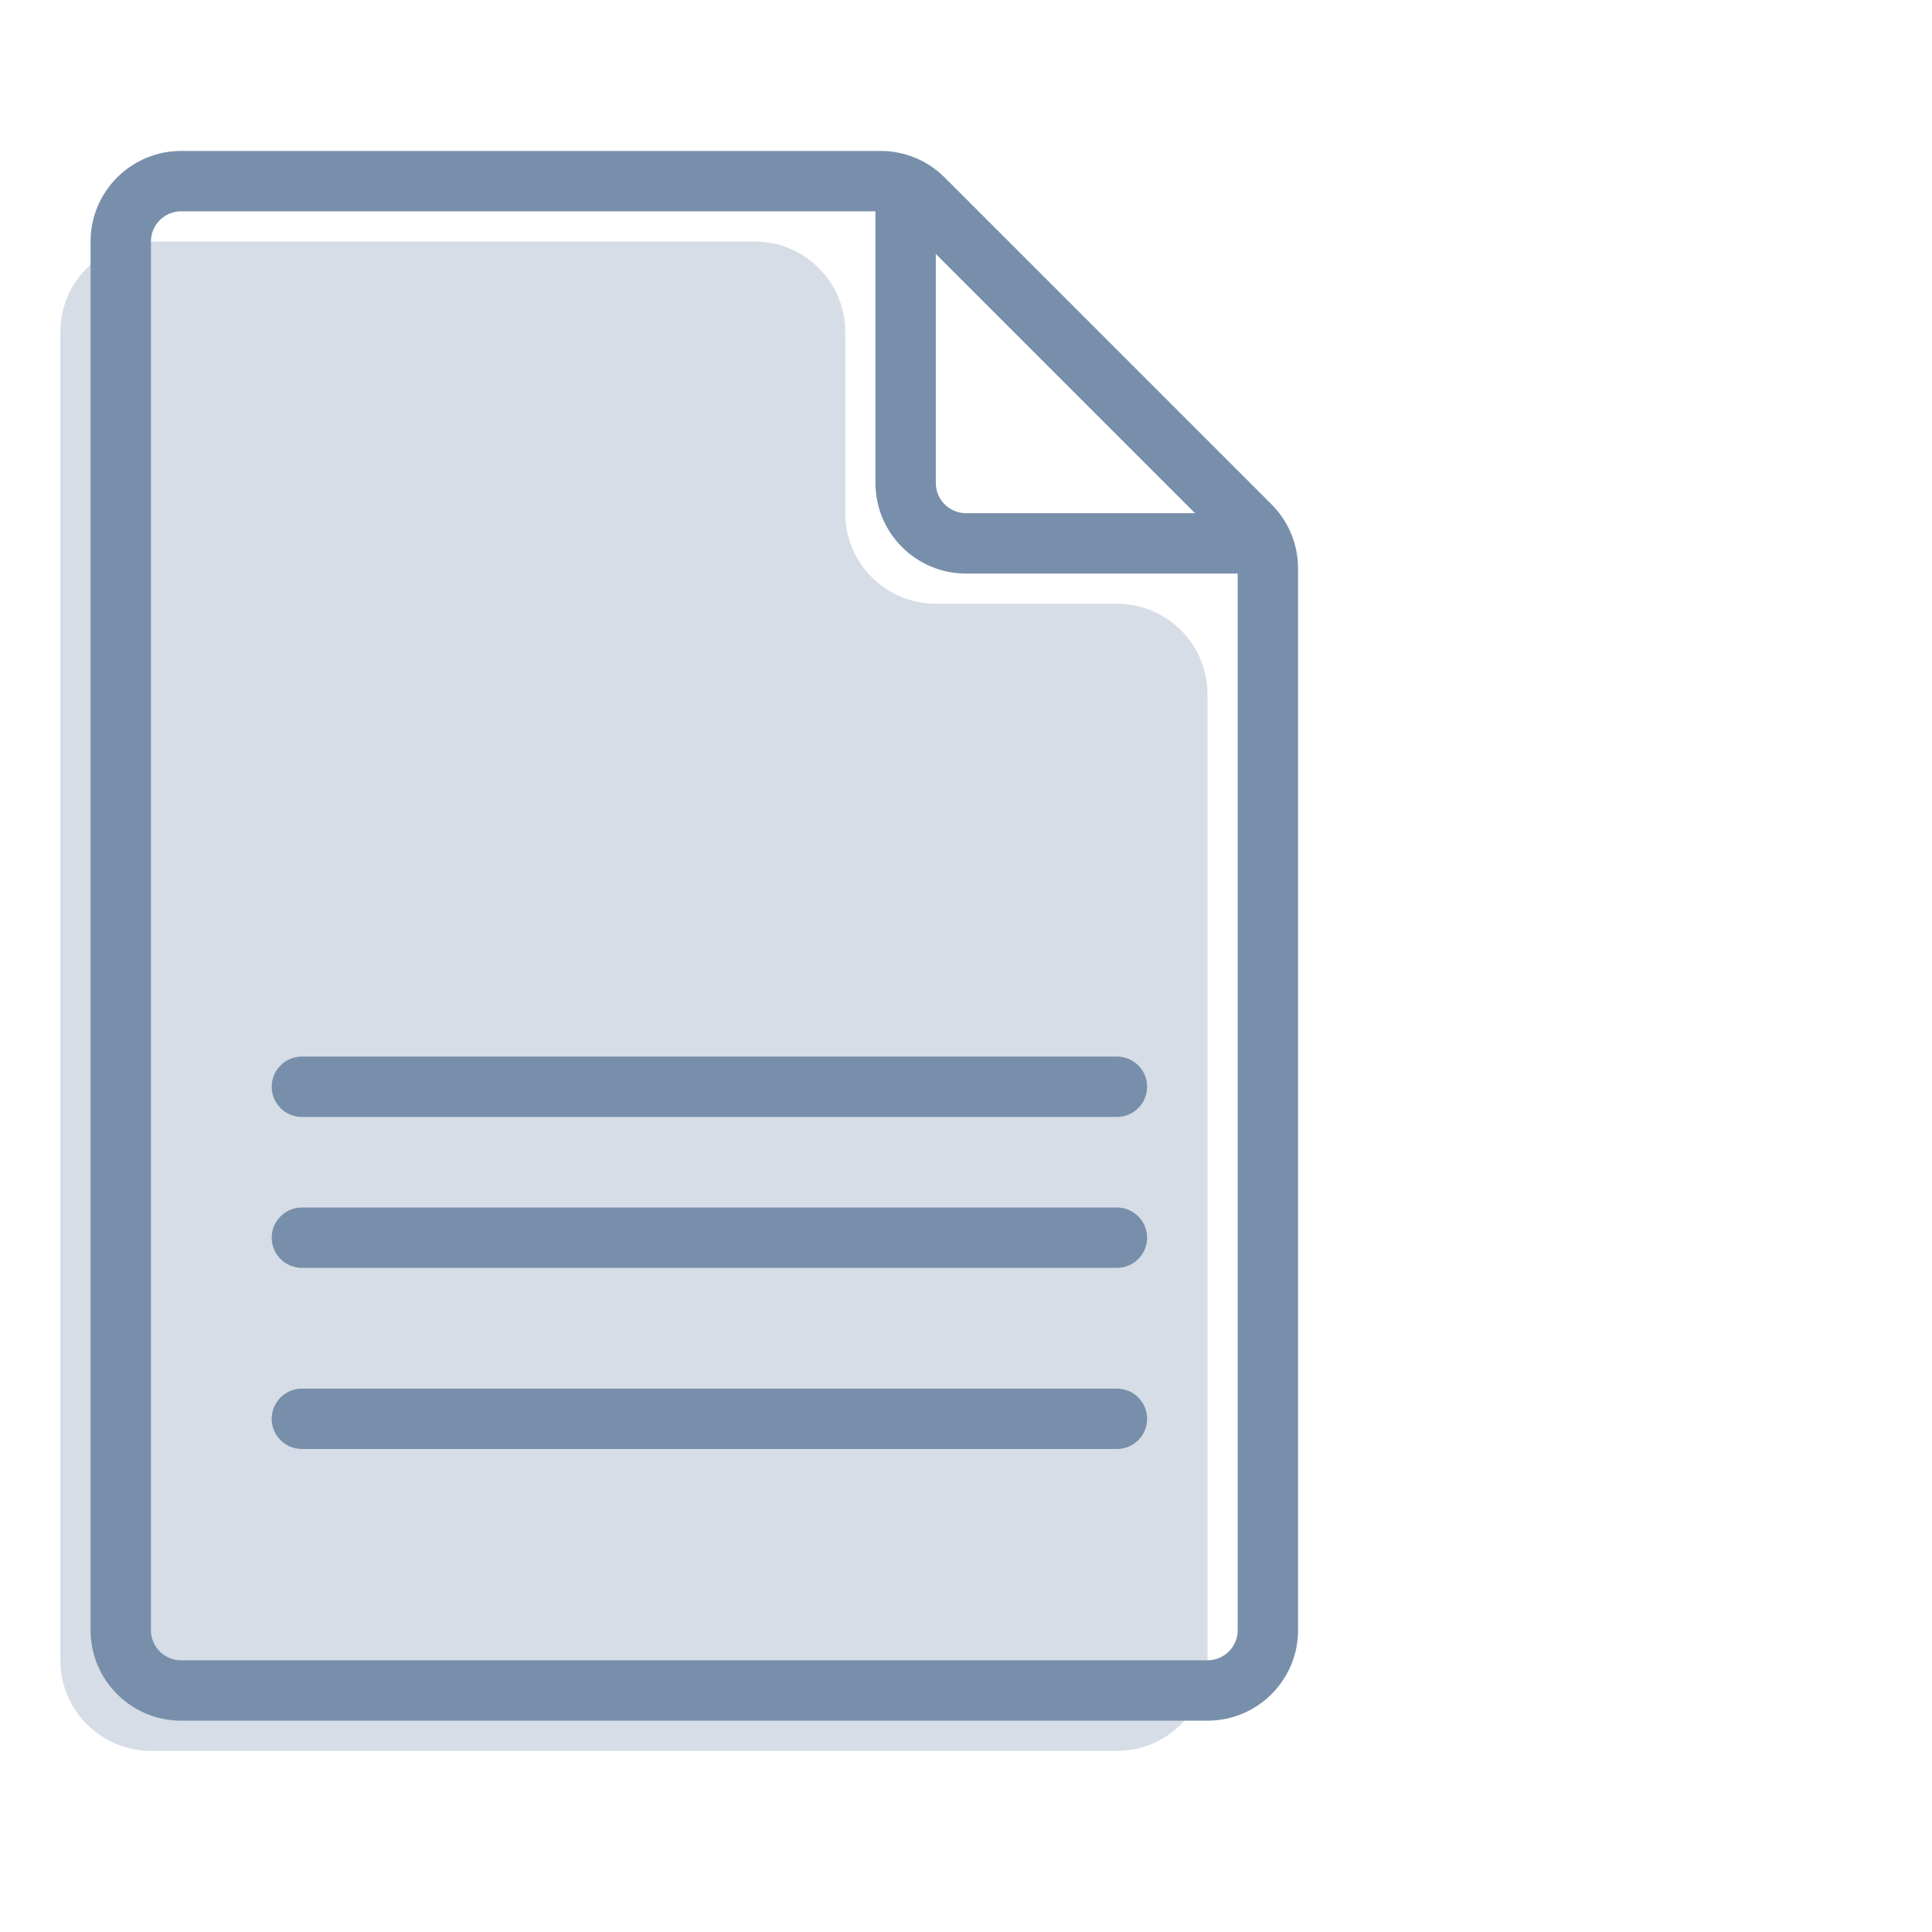
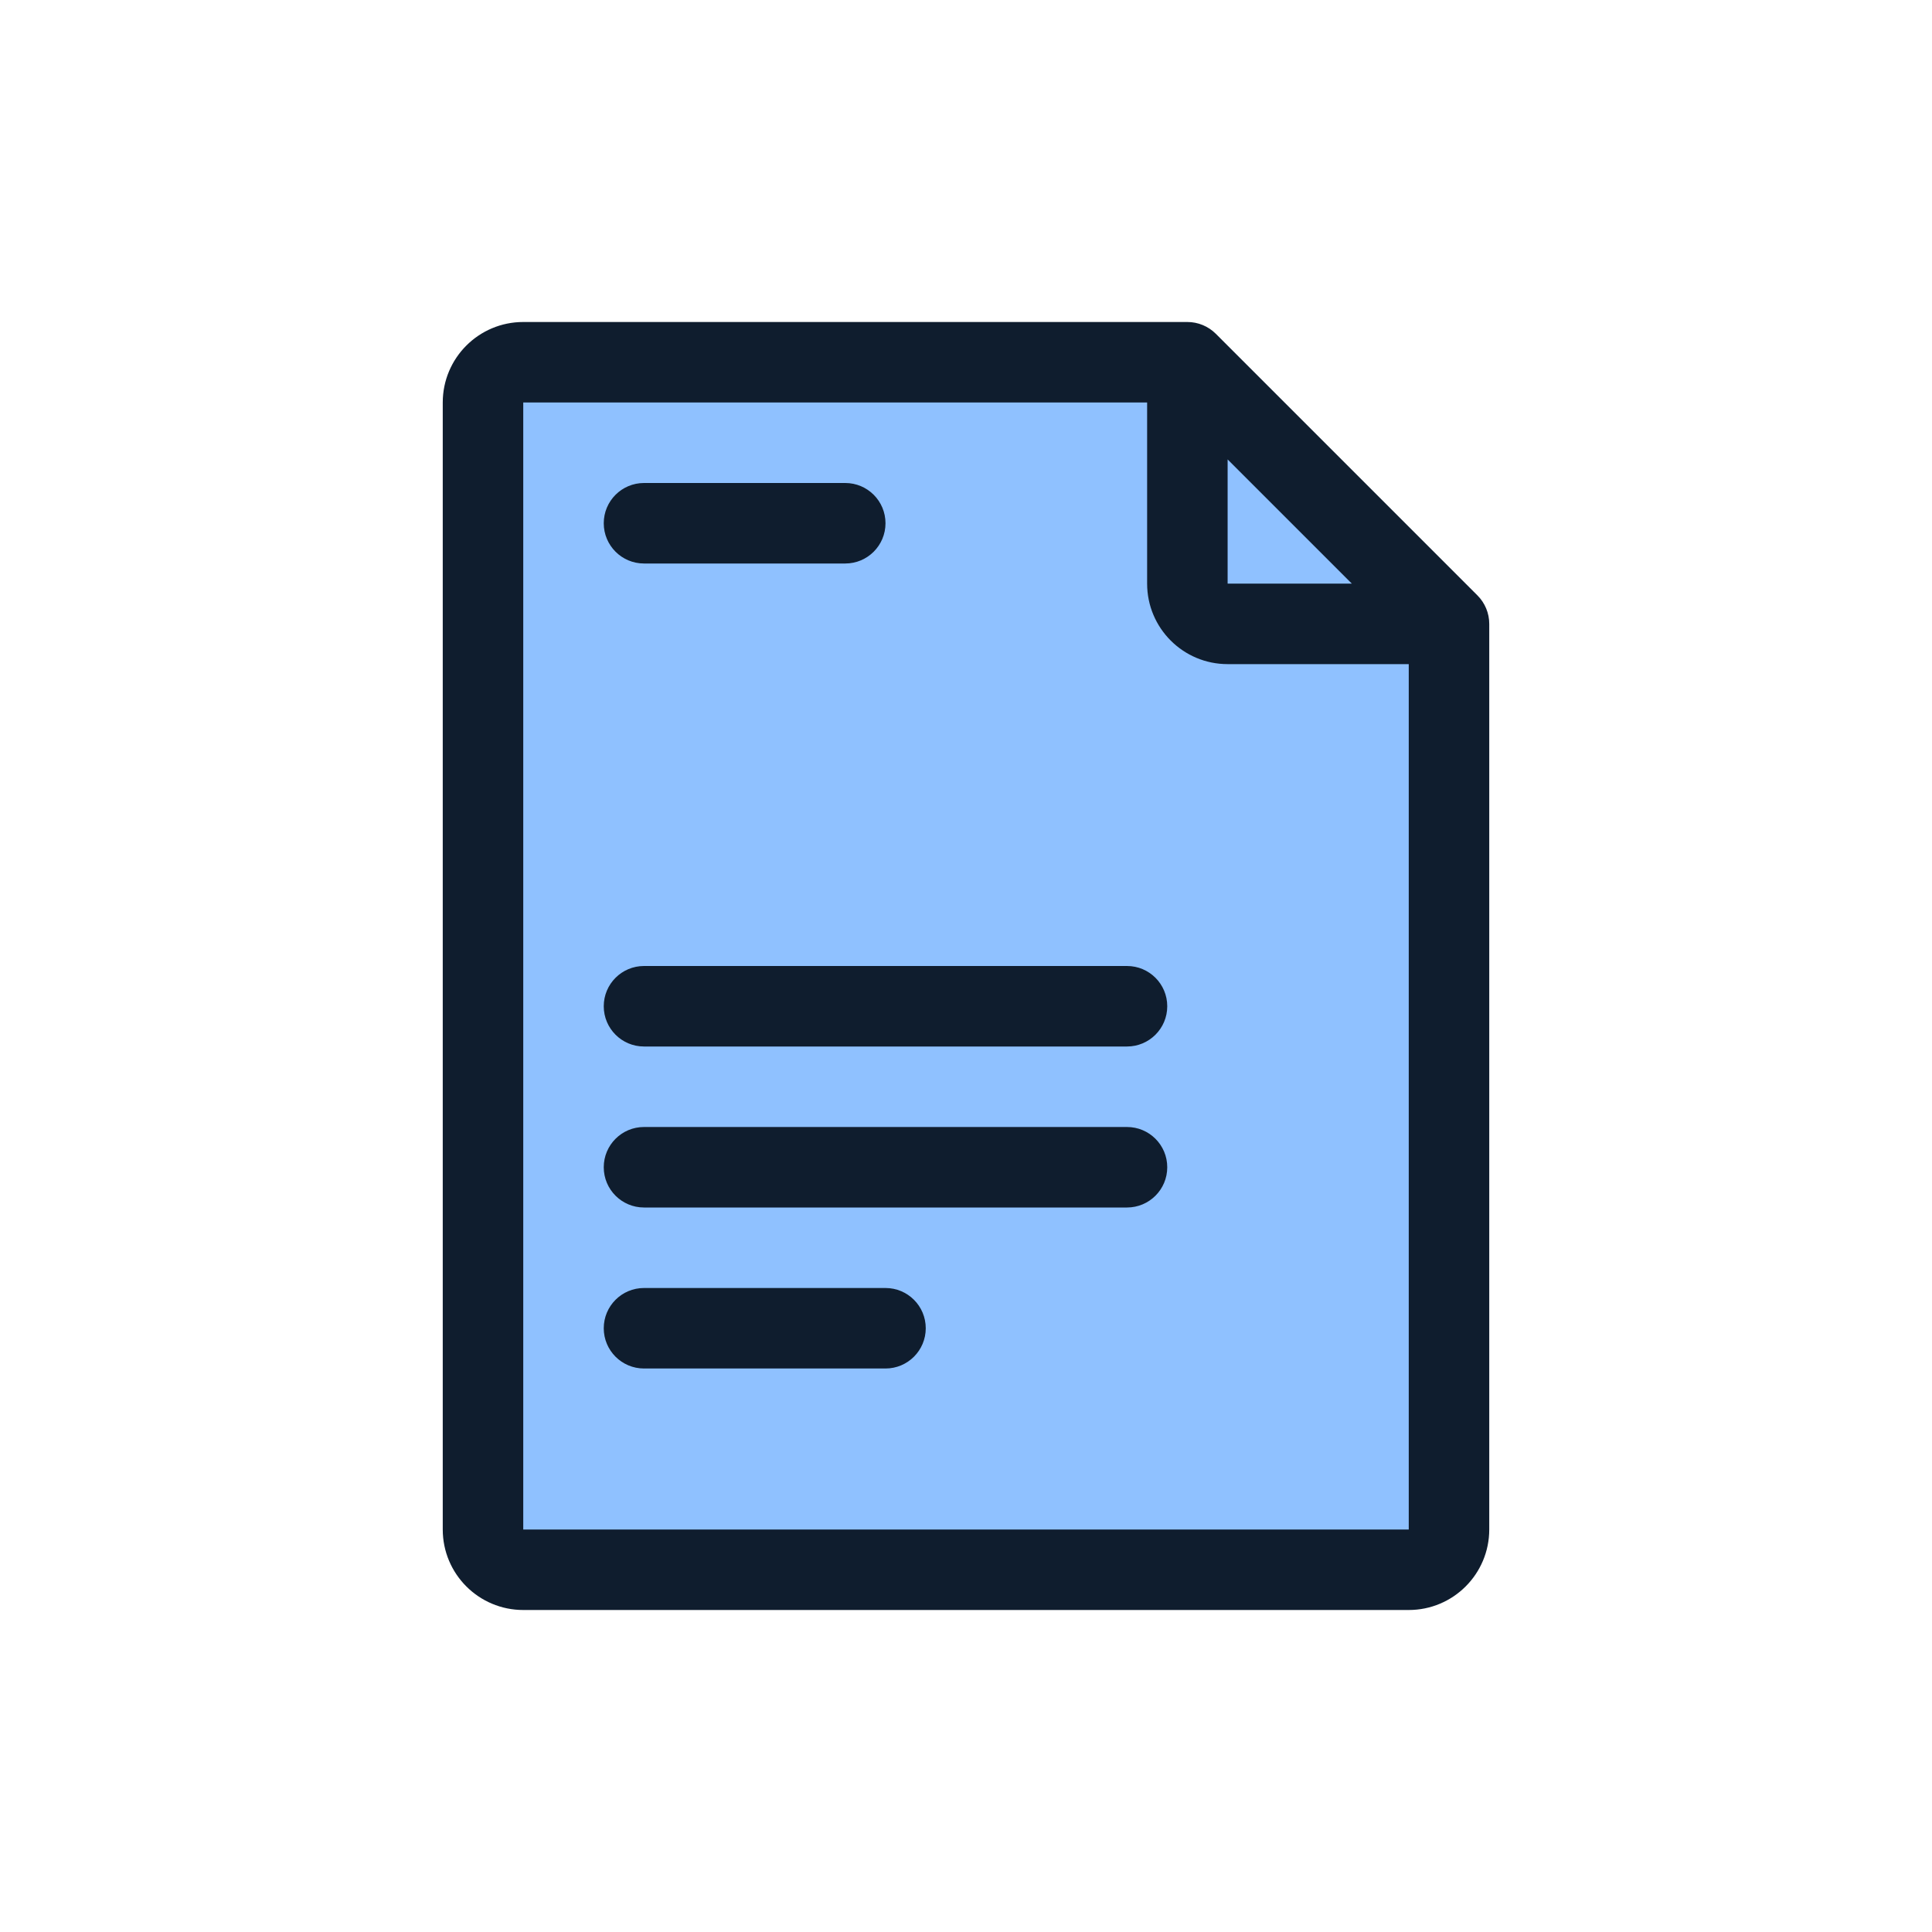
- <svg xmlns="http://www.w3.org/2000/svg" width="32" height="32" viewBox="0 0 32 32" fill="none">
-   <path d="M2.5 29H18.5C19.328 29 20 28.328 20 27.5V24.296V12.461V11.5C20 10.672 19.328 10 18.5 10H15.5C14.672 10 14 9.328 14 8.5V5.5C14 4.672 13.328 4 12.5 4H2.5C1.672 4 1 4.672 1 5.5V27.5C1 28.328 1.672 29 2.5 29Z" fill="#D6DDE6" />
-   <path fill-rule="evenodd" clip-rule="evenodd" d="M3 3.5C2.724 3.5 2.5 3.724 2.5 4V27C2.5 27.276 2.724 27.5 3 27.5H20C20.276 27.5 20.5 27.276 20.5 27V9.414C20.5 9.282 20.447 9.154 20.354 9.061L14.939 3.646C14.846 3.553 14.718 3.5 14.586 3.5H3ZM1.5 4C1.5 3.172 2.172 2.5 3 2.5H14.586C14.984 2.5 15.365 2.658 15.646 2.939L21.061 8.354C21.342 8.635 21.5 9.016 21.5 9.414V27C21.5 27.828 20.828 28.5 20 28.5H3C2.172 28.5 1.5 27.828 1.5 27V4Z" fill="#788FAB" />
-   <path fill-rule="evenodd" clip-rule="evenodd" d="M15 3C15.276 3 15.5 3.224 15.5 3.5V8C15.5 8.276 15.724 8.5 16 8.5H20.5C20.776 8.5 21 8.724 21 9C21 9.276 20.776 9.5 20.5 9.5H16C15.172 9.5 14.5 8.828 14.5 8V3.5C14.5 3.224 14.724 3 15 3Z" fill="#788FAB" />
-   <path fill-rule="evenodd" clip-rule="evenodd" d="M4.5 18C4.5 17.724 4.724 17.5 5 17.5H18.5C18.776 17.5 19 17.724 19 18C19 18.276 18.776 18.5 18.5 18.5H5C4.724 18.5 4.5 18.276 4.5 18ZM4.5 20.5C4.5 20.224 4.724 20 5 20H18.5C18.776 20 19 20.224 19 20.5C19 20.776 18.776 21 18.5 21H5C4.724 21 4.5 20.776 4.5 20.5ZM4.5 23.5C4.5 23.224 4.724 23 5 23H18.5C18.776 23 19 23.224 19 23.5C19 23.776 18.776 24 18.5 24H5C4.724 24 4.5 23.776 4.5 23.5Z" fill="#788FAB" />
+ <svg xmlns="http://www.w3.org/2000/svg" width="96" height="96" viewBox="0 0 96 96" fill="none">
+   <path d="M72 30.321V78H24V18H58.364L72 30.321Z" fill="#8FC1FF" />
+   <path fill-rule="evenodd" clip-rule="evenodd" d="M22 20C22 17.791 23.791 16 26 16H59C59.53 16 60.039 16.211 60.414 16.586L73.414 29.586C73.789 29.961 74 30.47 74 31V76C74 78.209 72.209 80 70 80H26C23.791 80 22 78.209 22 76V20ZM57 20L26 20V76H70V33H61C58.791 33 57 31.209 57 29V20ZM61 22.828L67.172 29H61V22.828Z" fill="#0F1D2E" />
+   <path fill-rule="evenodd" clip-rule="evenodd" d="M30 26C30 24.895 30.895 24 32 24H42C43.105 24 44 24.895 44 26C44 27.105 43.105 28 42 28H32C30.895 28 30 27.105 30 26Z" fill="#0F1D2E" />
+   <path fill-rule="evenodd" clip-rule="evenodd" d="M30 50C30 48.895 30.895 48 32 48H56C57.105 48 58 48.895 58 50C58 51.105 57.105 52 56 52H32C30.895 52 30 51.105 30 50Z" fill="#0F1D2E" />
+   <path fill-rule="evenodd" clip-rule="evenodd" d="M30 58C30 56.895 30.895 56 32 56H56C57.105 56 58 56.895 58 58C58 59.105 57.105 60 56 60H32C30.895 60 30 59.105 30 58Z" fill="#0F1D2E" />
+   <path fill-rule="evenodd" clip-rule="evenodd" d="M30 66C30 64.895 30.895 64 32 64H44C45.105 64 46 64.895 46 66C46 67.105 45.105 68 44 68H32C30.895 68 30 67.105 30 66Z" fill="#0F1D2E" />
</svg>
